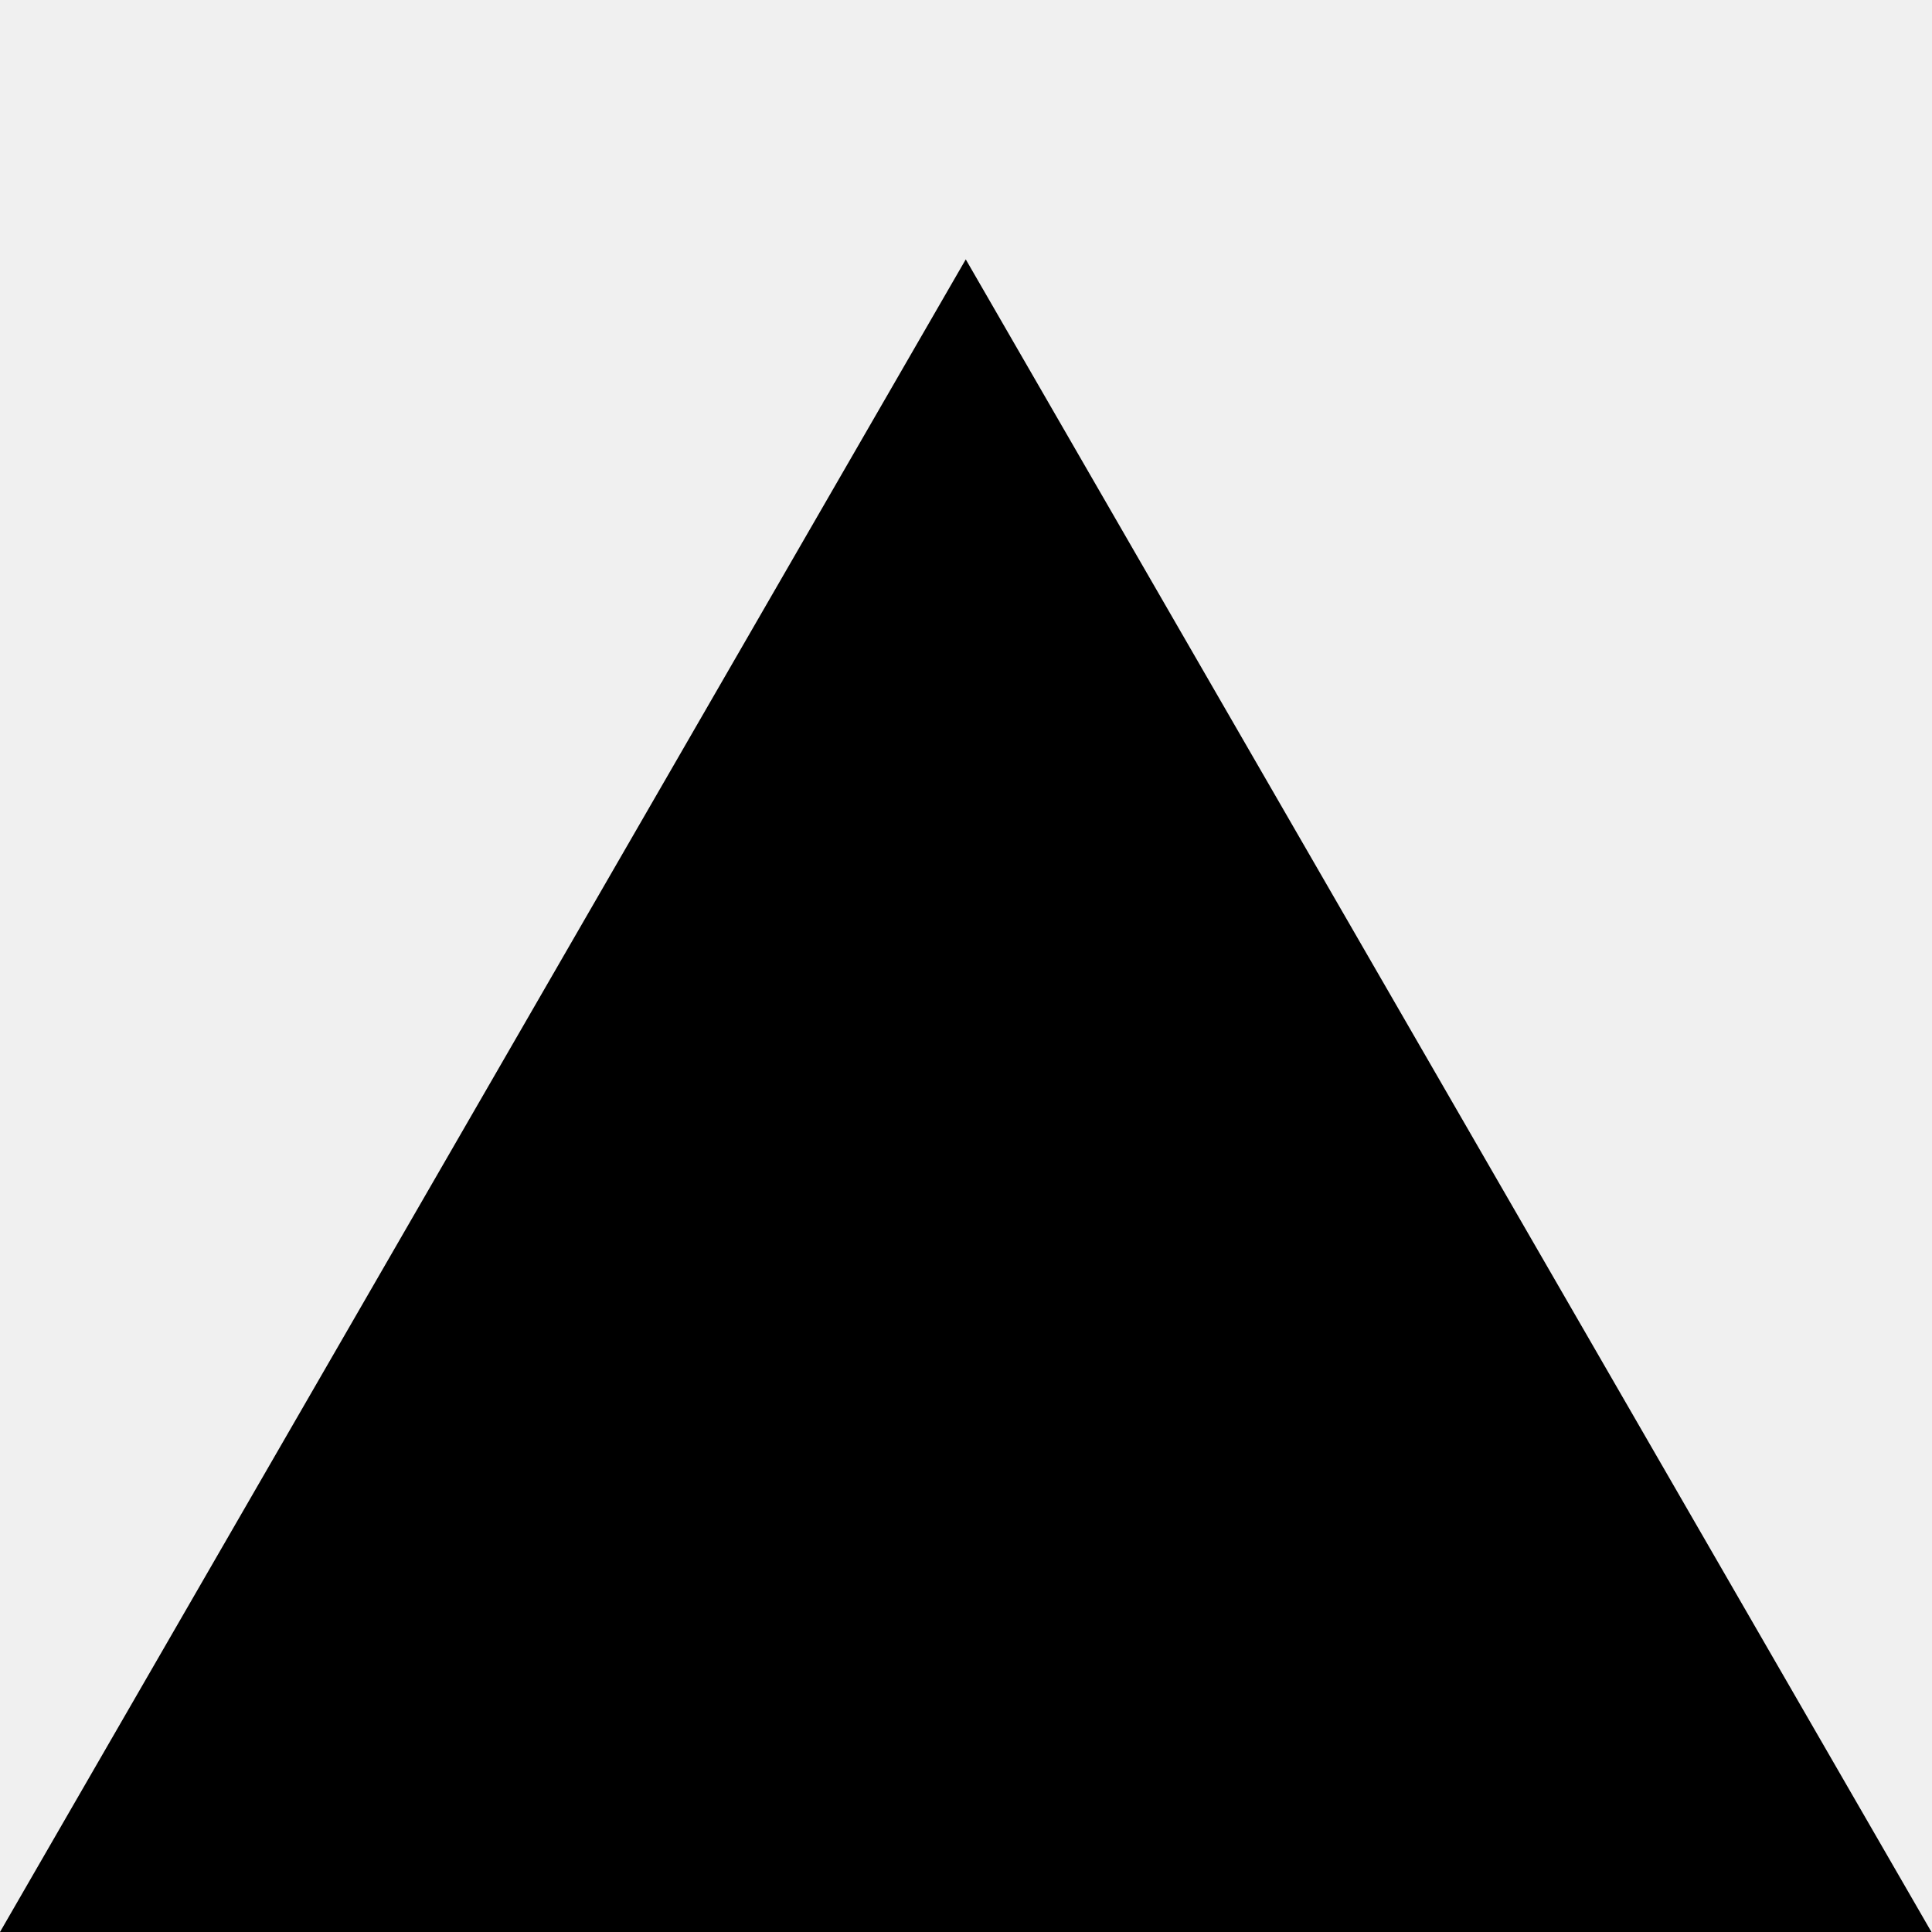
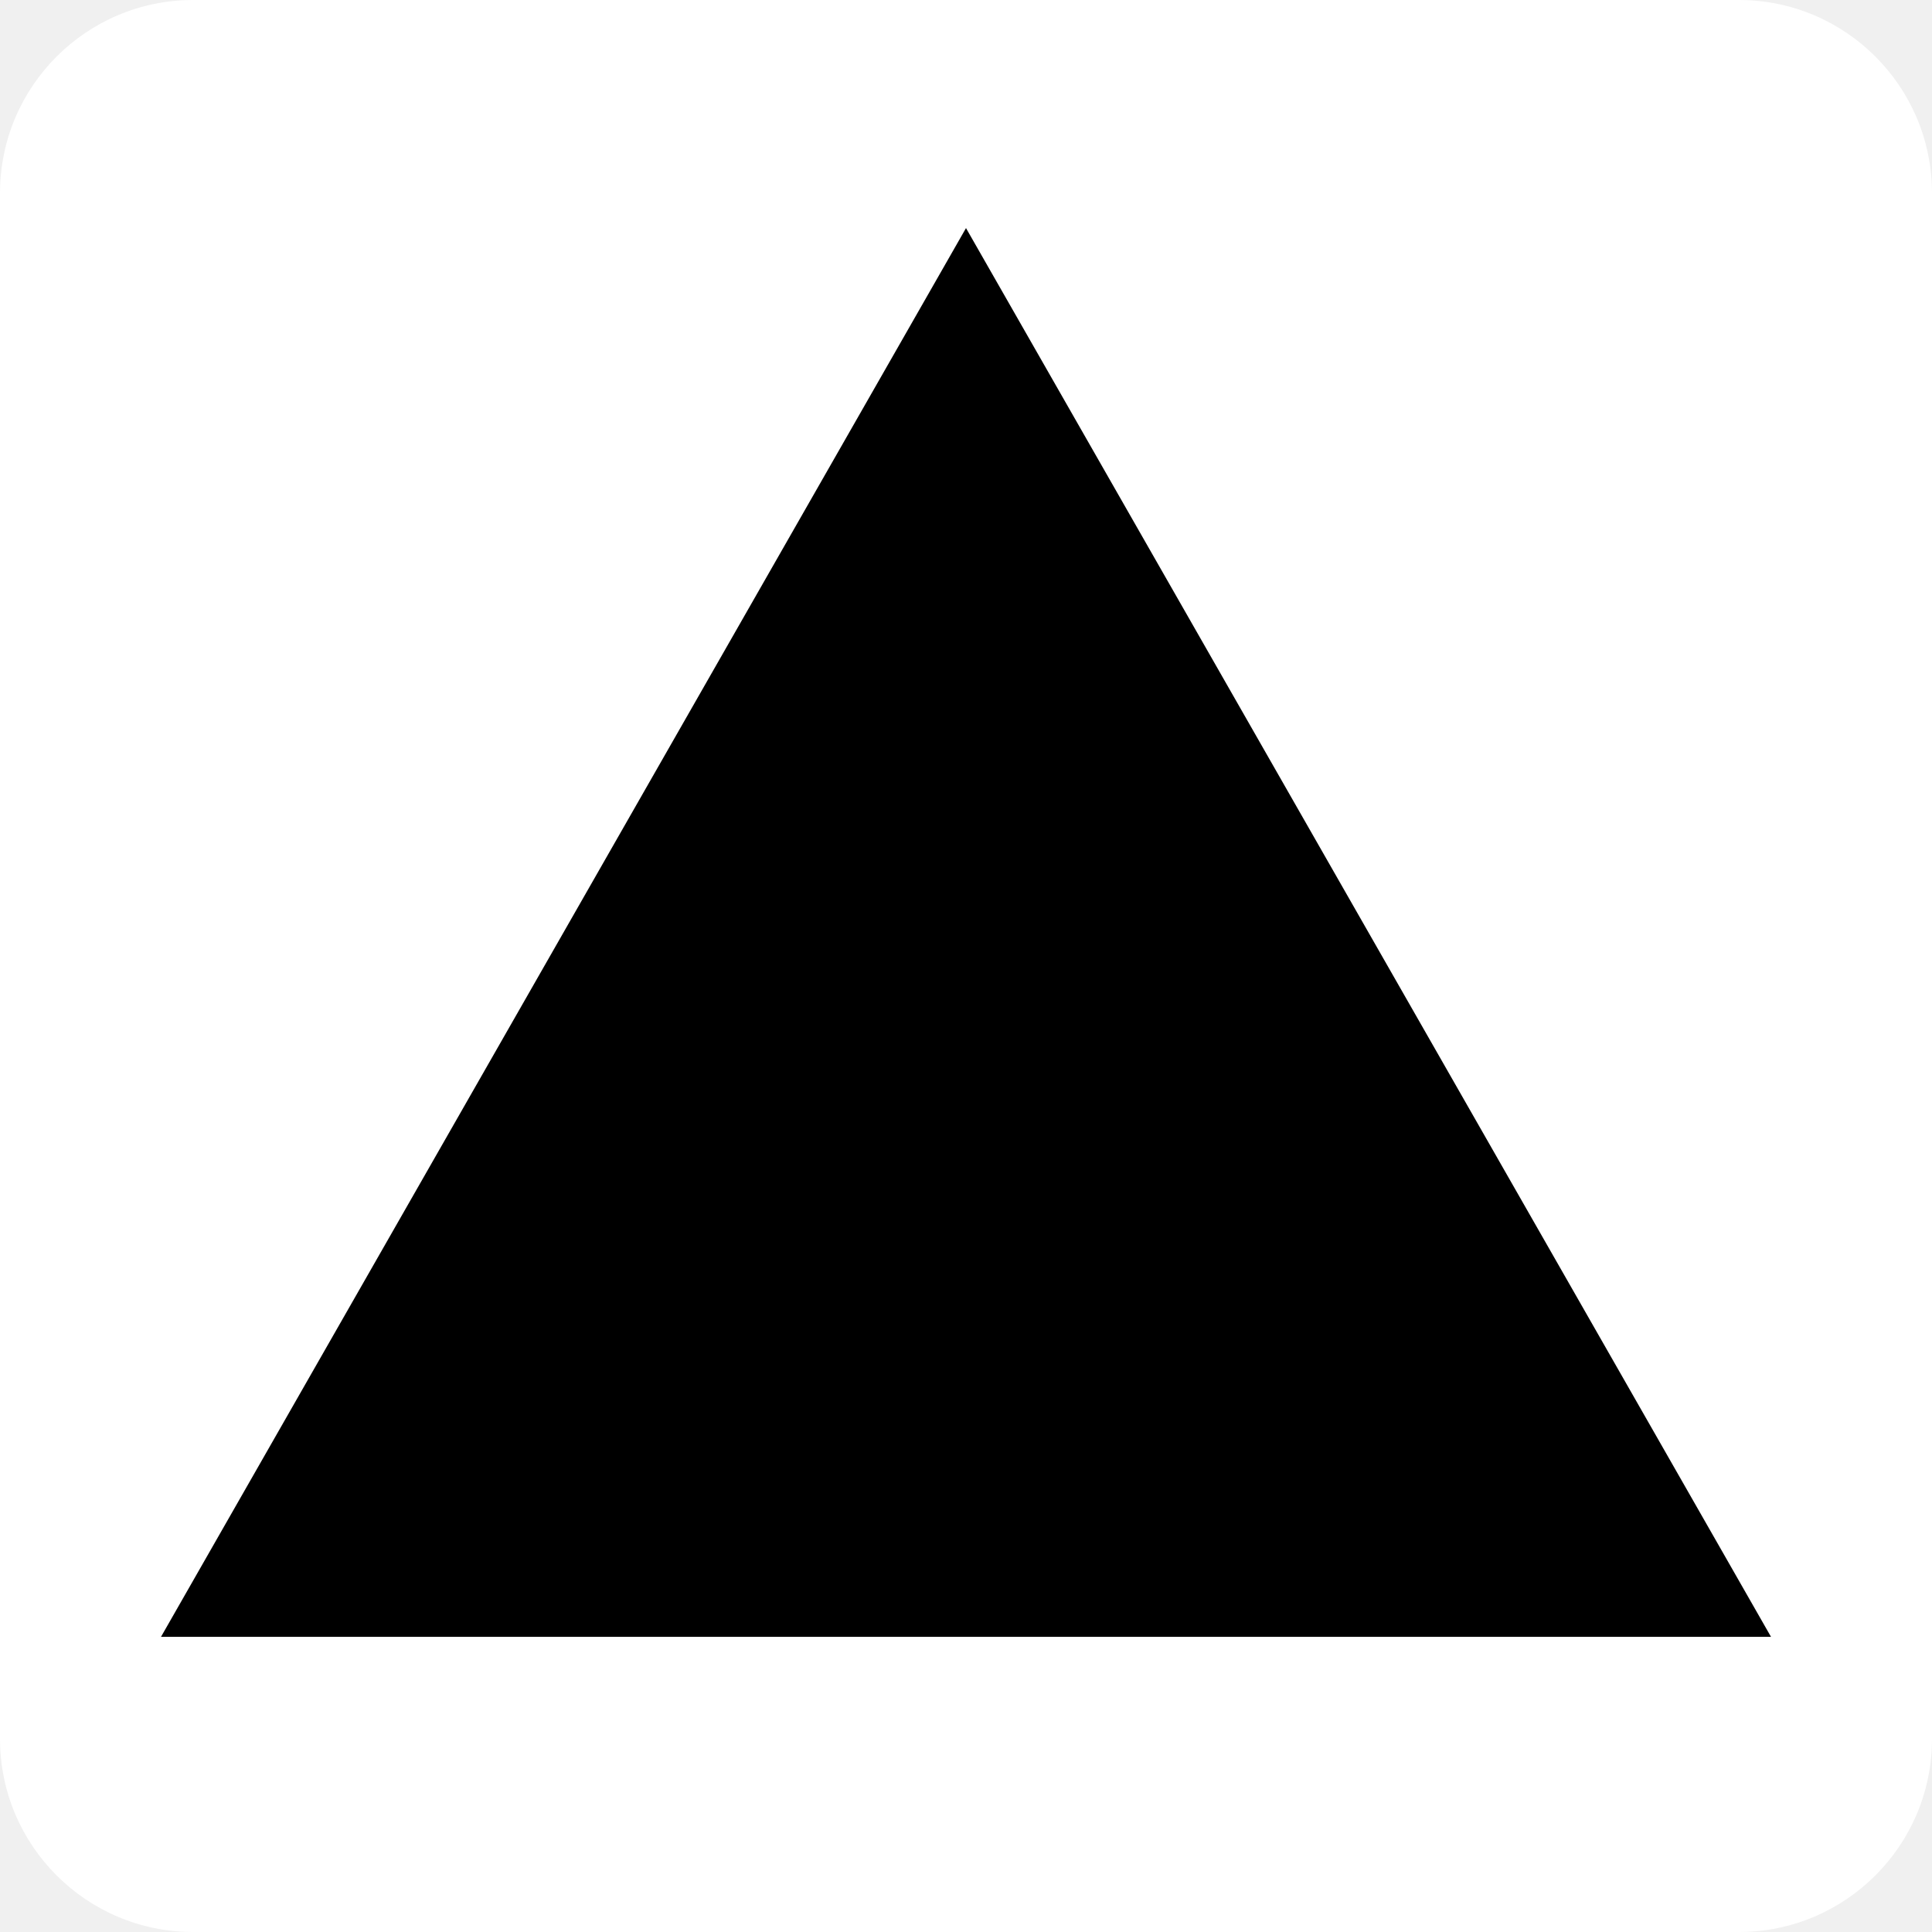
- <svg xmlns="http://www.w3.org/2000/svg" width="128" height="128" viewBox="0 0 128 128">
-   <path style="fill-rule:nonzero;fill:#000;fill-opacity:1" d="M63.984 17.184 127.964 128H0Zm0 0" />
+ <svg xmlns="http://www.w3.org/2000/svg" width="800px" height="800px" viewBox="-2.4 -2.4 28.80 28.80" fill="none">
+   <g id="SVGRepo_bgCarrier" stroke-width="0">
+     <rect x="-2.4" y="-2.4" width="28.80" height="28.80" rx="2.88" fill="#ffffff" strokewidth="0" />
+   </g>
+   <g id="SVGRepo_tracerCarrier" stroke-linecap="round" stroke-linejoin="round" />
+   <g id="SVGRepo_iconCarrier">
+     <path d="M12 1L24 22H0L12 1Z" fill="#000000" />
+   </g>
</svg>
